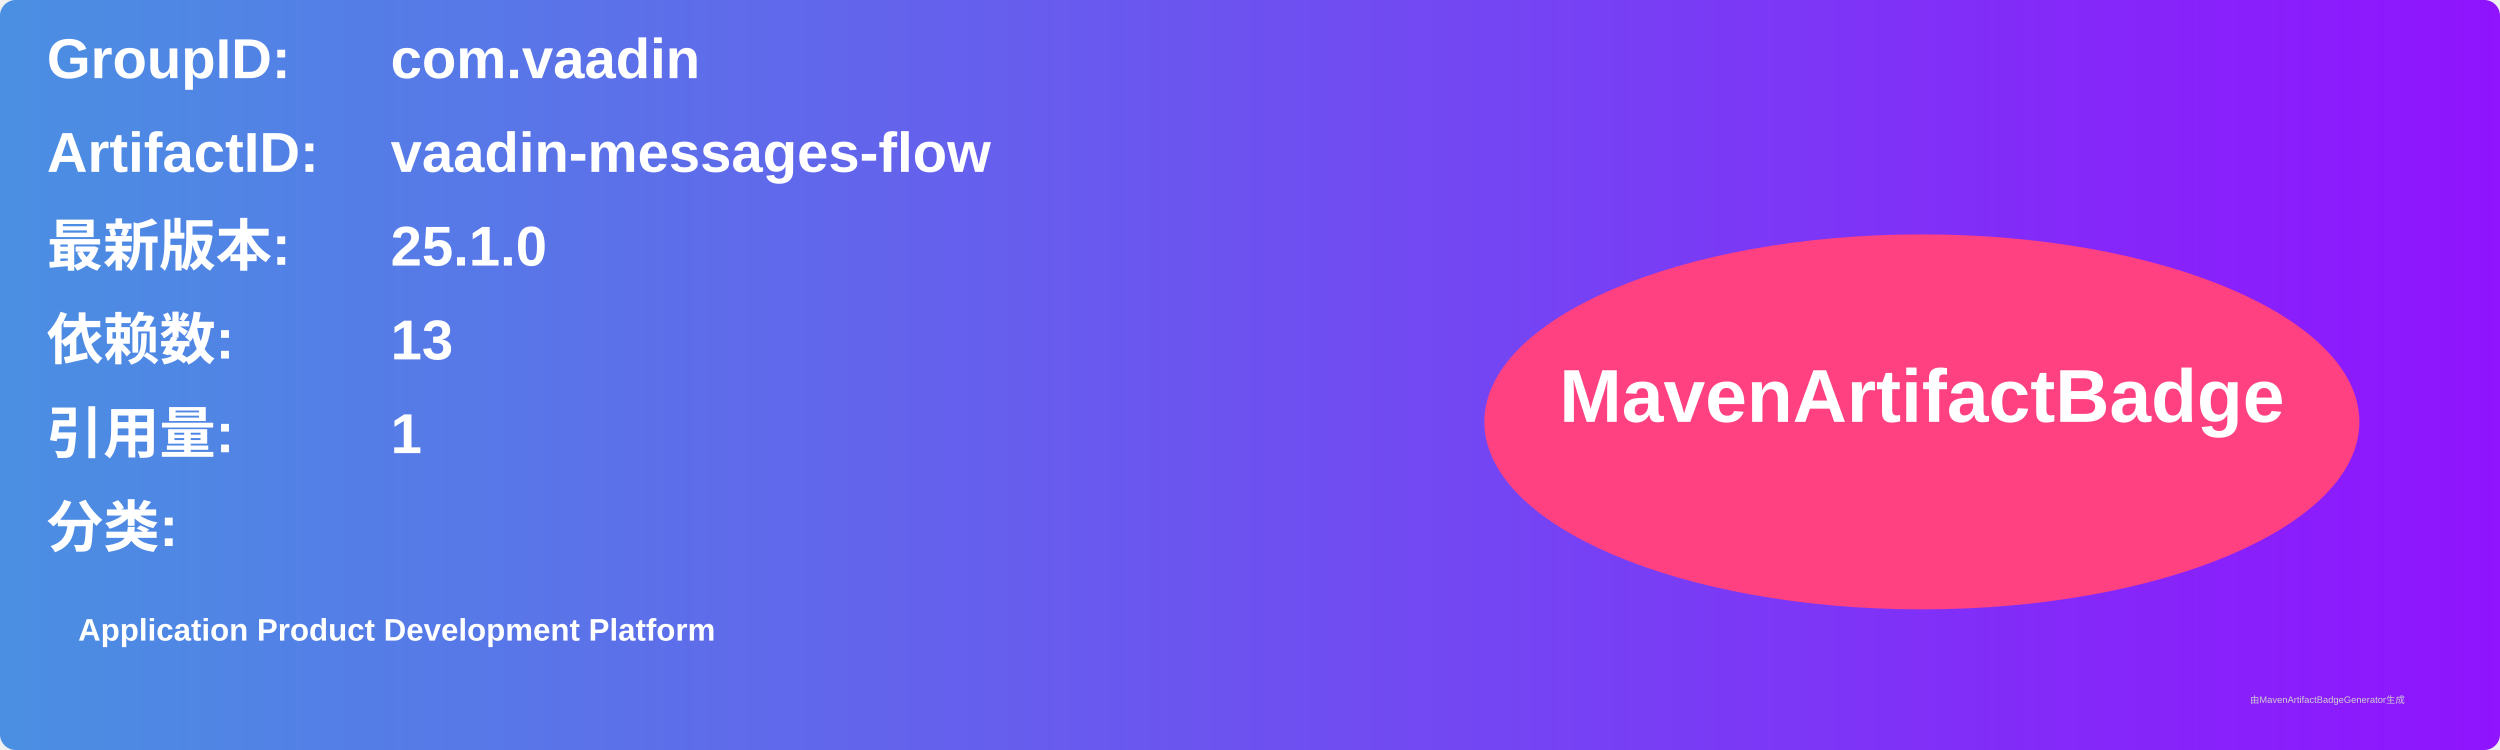
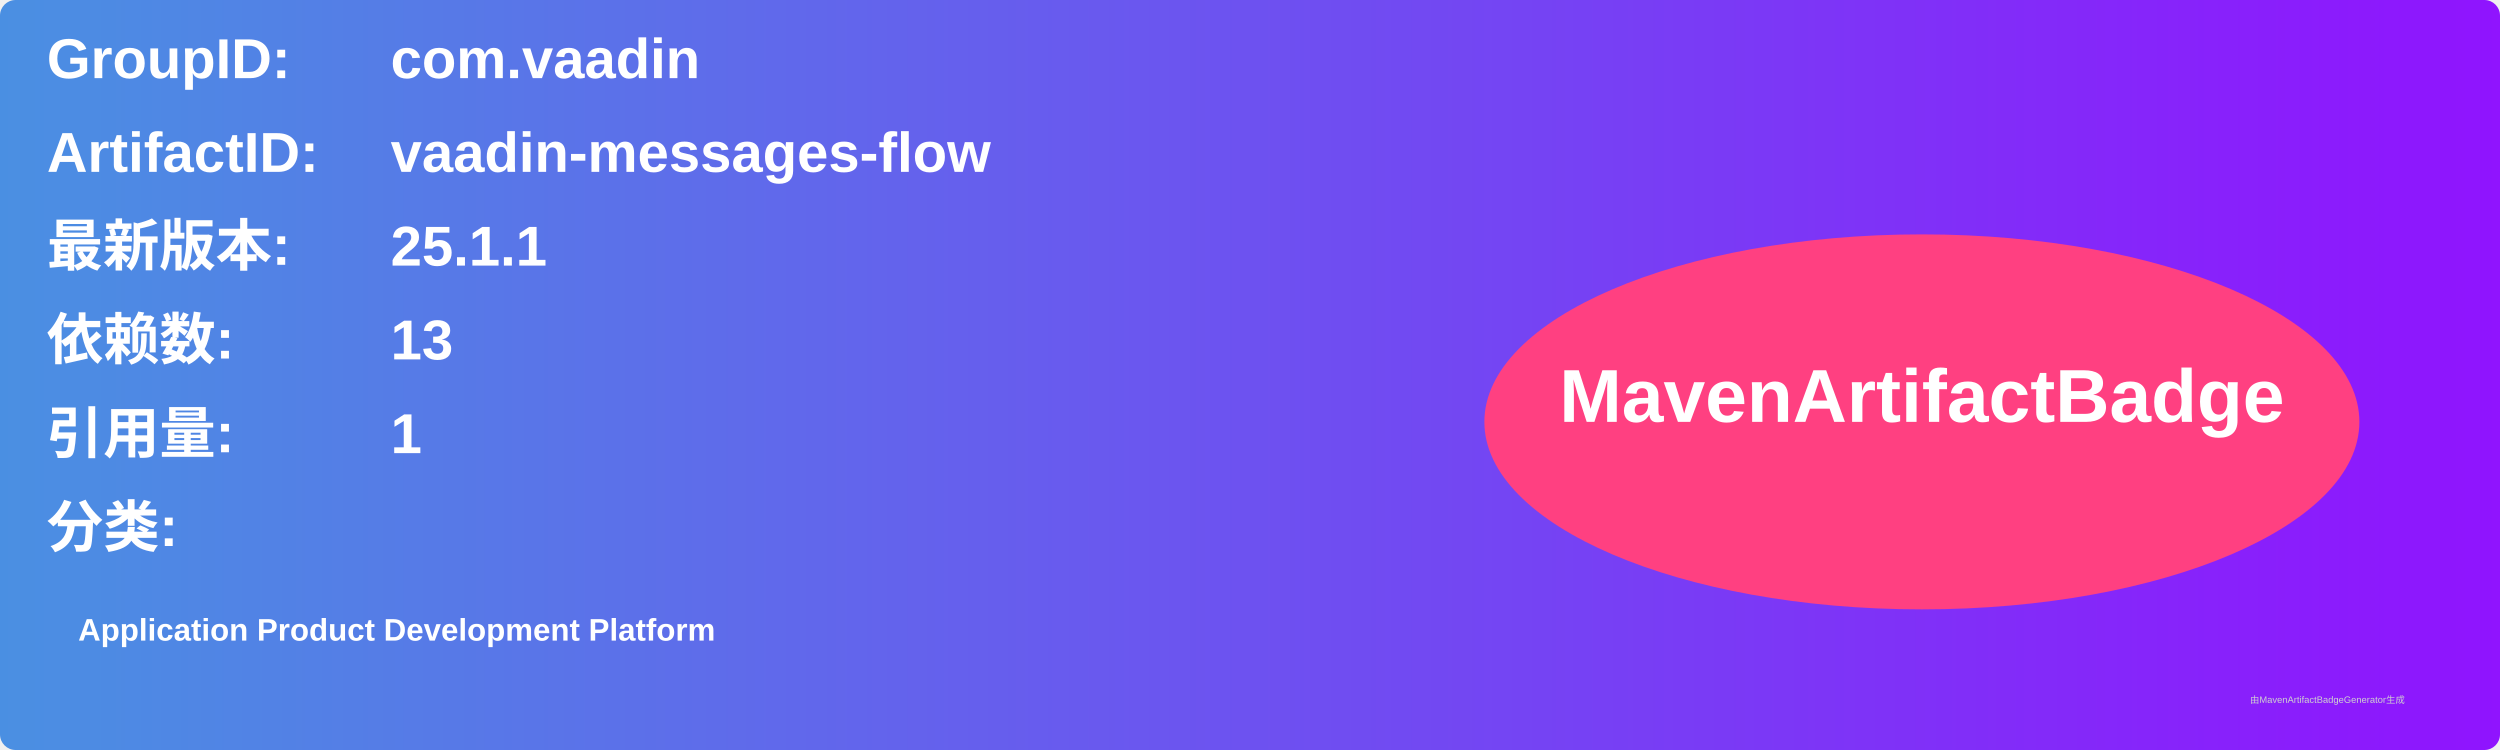
<svg xmlns="http://www.w3.org/2000/svg" width="800" height="240" viewBox="0 0 800 240">
  <linearGradient id="grad" x1="0%" y1="0%" x2="100%" y2="0%">
    <stop offset="0%" stop-color="#4a90e2" />
    <stop offset="100%" stop-color="#9013fe" />
  </linearGradient>
  <rect width="100%" height="100%" rx="5" ry="5" fill="url(#grad)" />
  <g transform="translate(15, 15)">
    <text x="0" y="10" font-family="Arial" font-size="18" fill="white" font-weight="bold" width="260">GroupID:</text>
    <text x="110" y="10" font-family="Arial" font-size="18" fill="white" font-weight="bold" width="460">com.vaadin</text>
    <text x="0" y="40" font-family="Arial" font-size="18" fill="white" font-weight="bold" width="260">ArtifactID:</text>
    <text x="110" y="40" font-family="Arial" font-size="18" fill="white" font-weight="bold" width="460">vaadin-messages-flow</text>
    <text x="0" y="70" font-family="Arial" font-size="18" fill="white" font-weight="bold">最新版本:</text>
    <text x="110" y="70" font-family="Arial" font-size="18" fill="white" font-weight="bold">
-       <tspan font-weight="bold">25.1.0</tspan>
+       <tspan font-weight="bold">25.1.1</tspan>
    </text>
    <text x="0" y="100" font-family="Arial" font-size="18" fill="white" font-weight="bold">依赖数: </text>
    <text x="110" y="100" font-family="Arial" font-size="18" fill="white">
      <tspan font-weight="bold">13</tspan>
    </text>
    <text x="0" y="130" font-family="Arial" font-size="18" fill="white" font-weight="bold">引用量: </text>
    <text x="110" y="130" font-family="Arial" font-size="18" fill="white">
      <tspan font-weight="bold">1</tspan>
    </text>
    <text x="0" y="160" font-family="Arial" font-size="18" fill="white" font-weight="bold">分类:</text>
    <text x="10" y="190" font-family="Arial" font-size="10" fill="white">
      <tspan font-weight="bold">Application Product Development Platform</tspan>
    </text>
    <ellipse cx="600" cy="120" rx="140" ry="60" fill="#ff4081" />
    <text x="600" y="120" text-anchor="middle" font-family="Arial" font-size="24" fill="white" font-weight="bold">MavenArtifactBadge</text>
  </g>
  <text x="720" y="225" font-family="Arial" font-size="3" fill="#d0d0d0">由MavenArtifactBadgeGenerator生成</text>
</svg>
